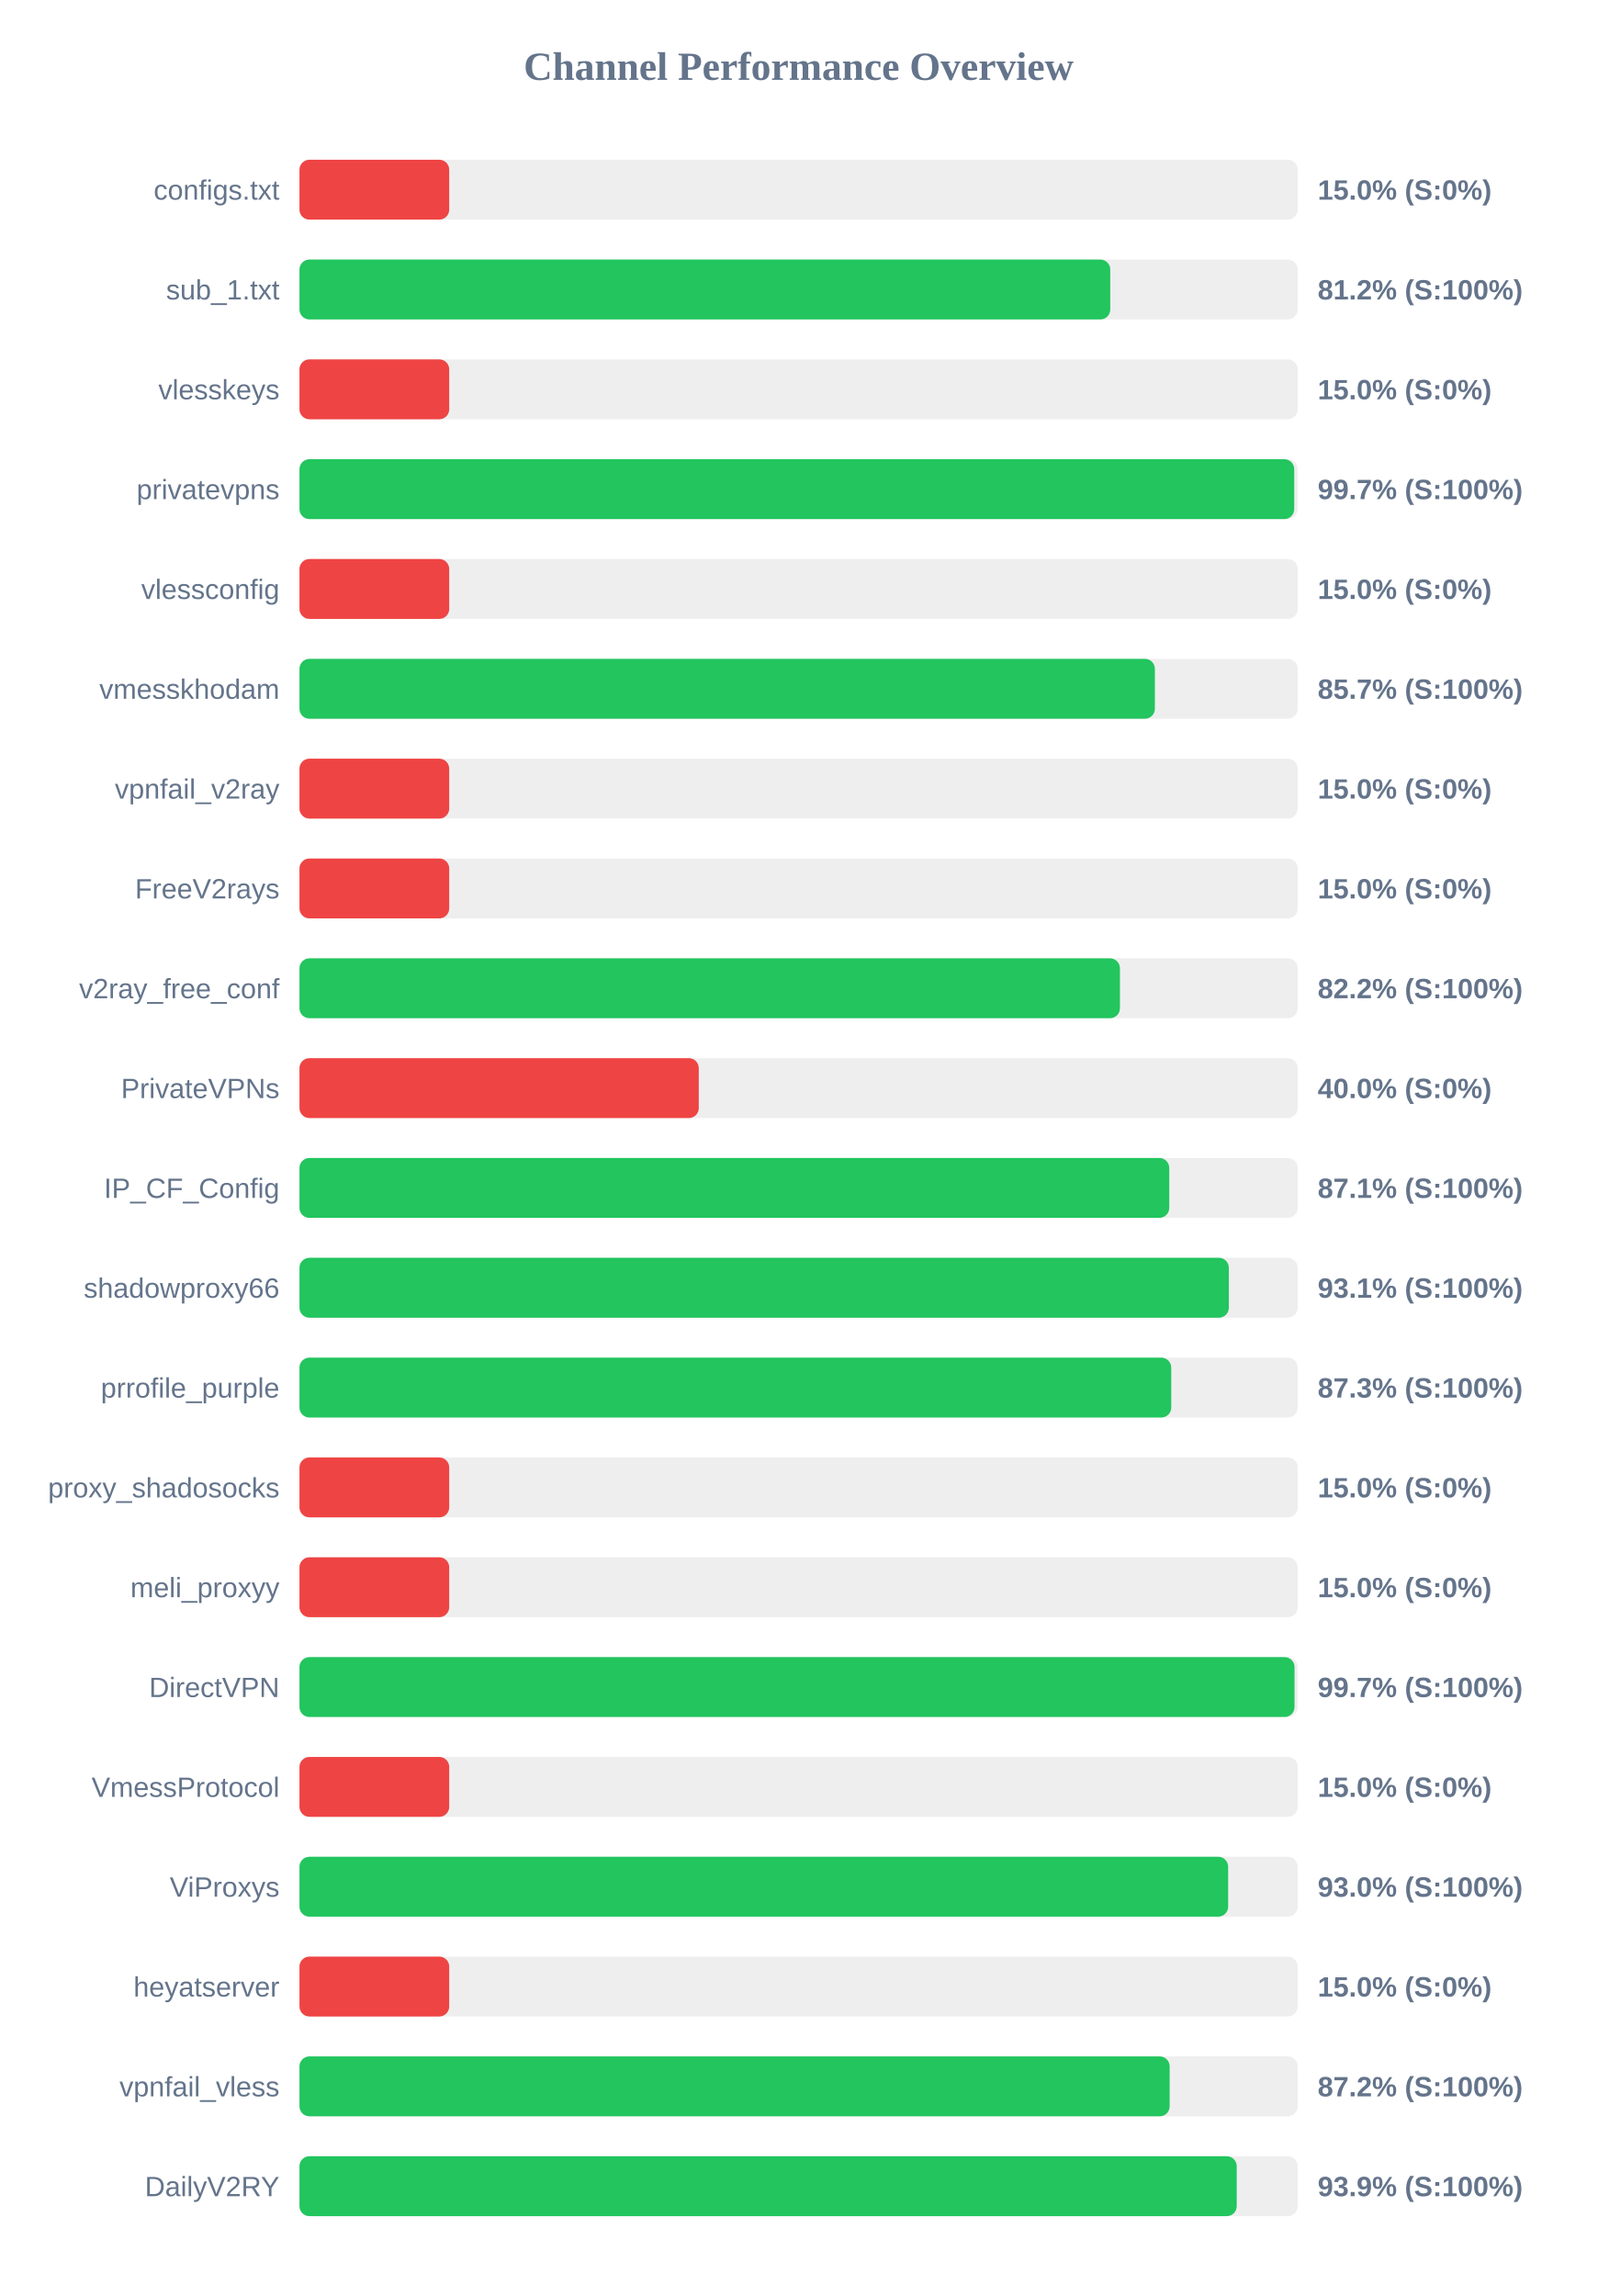
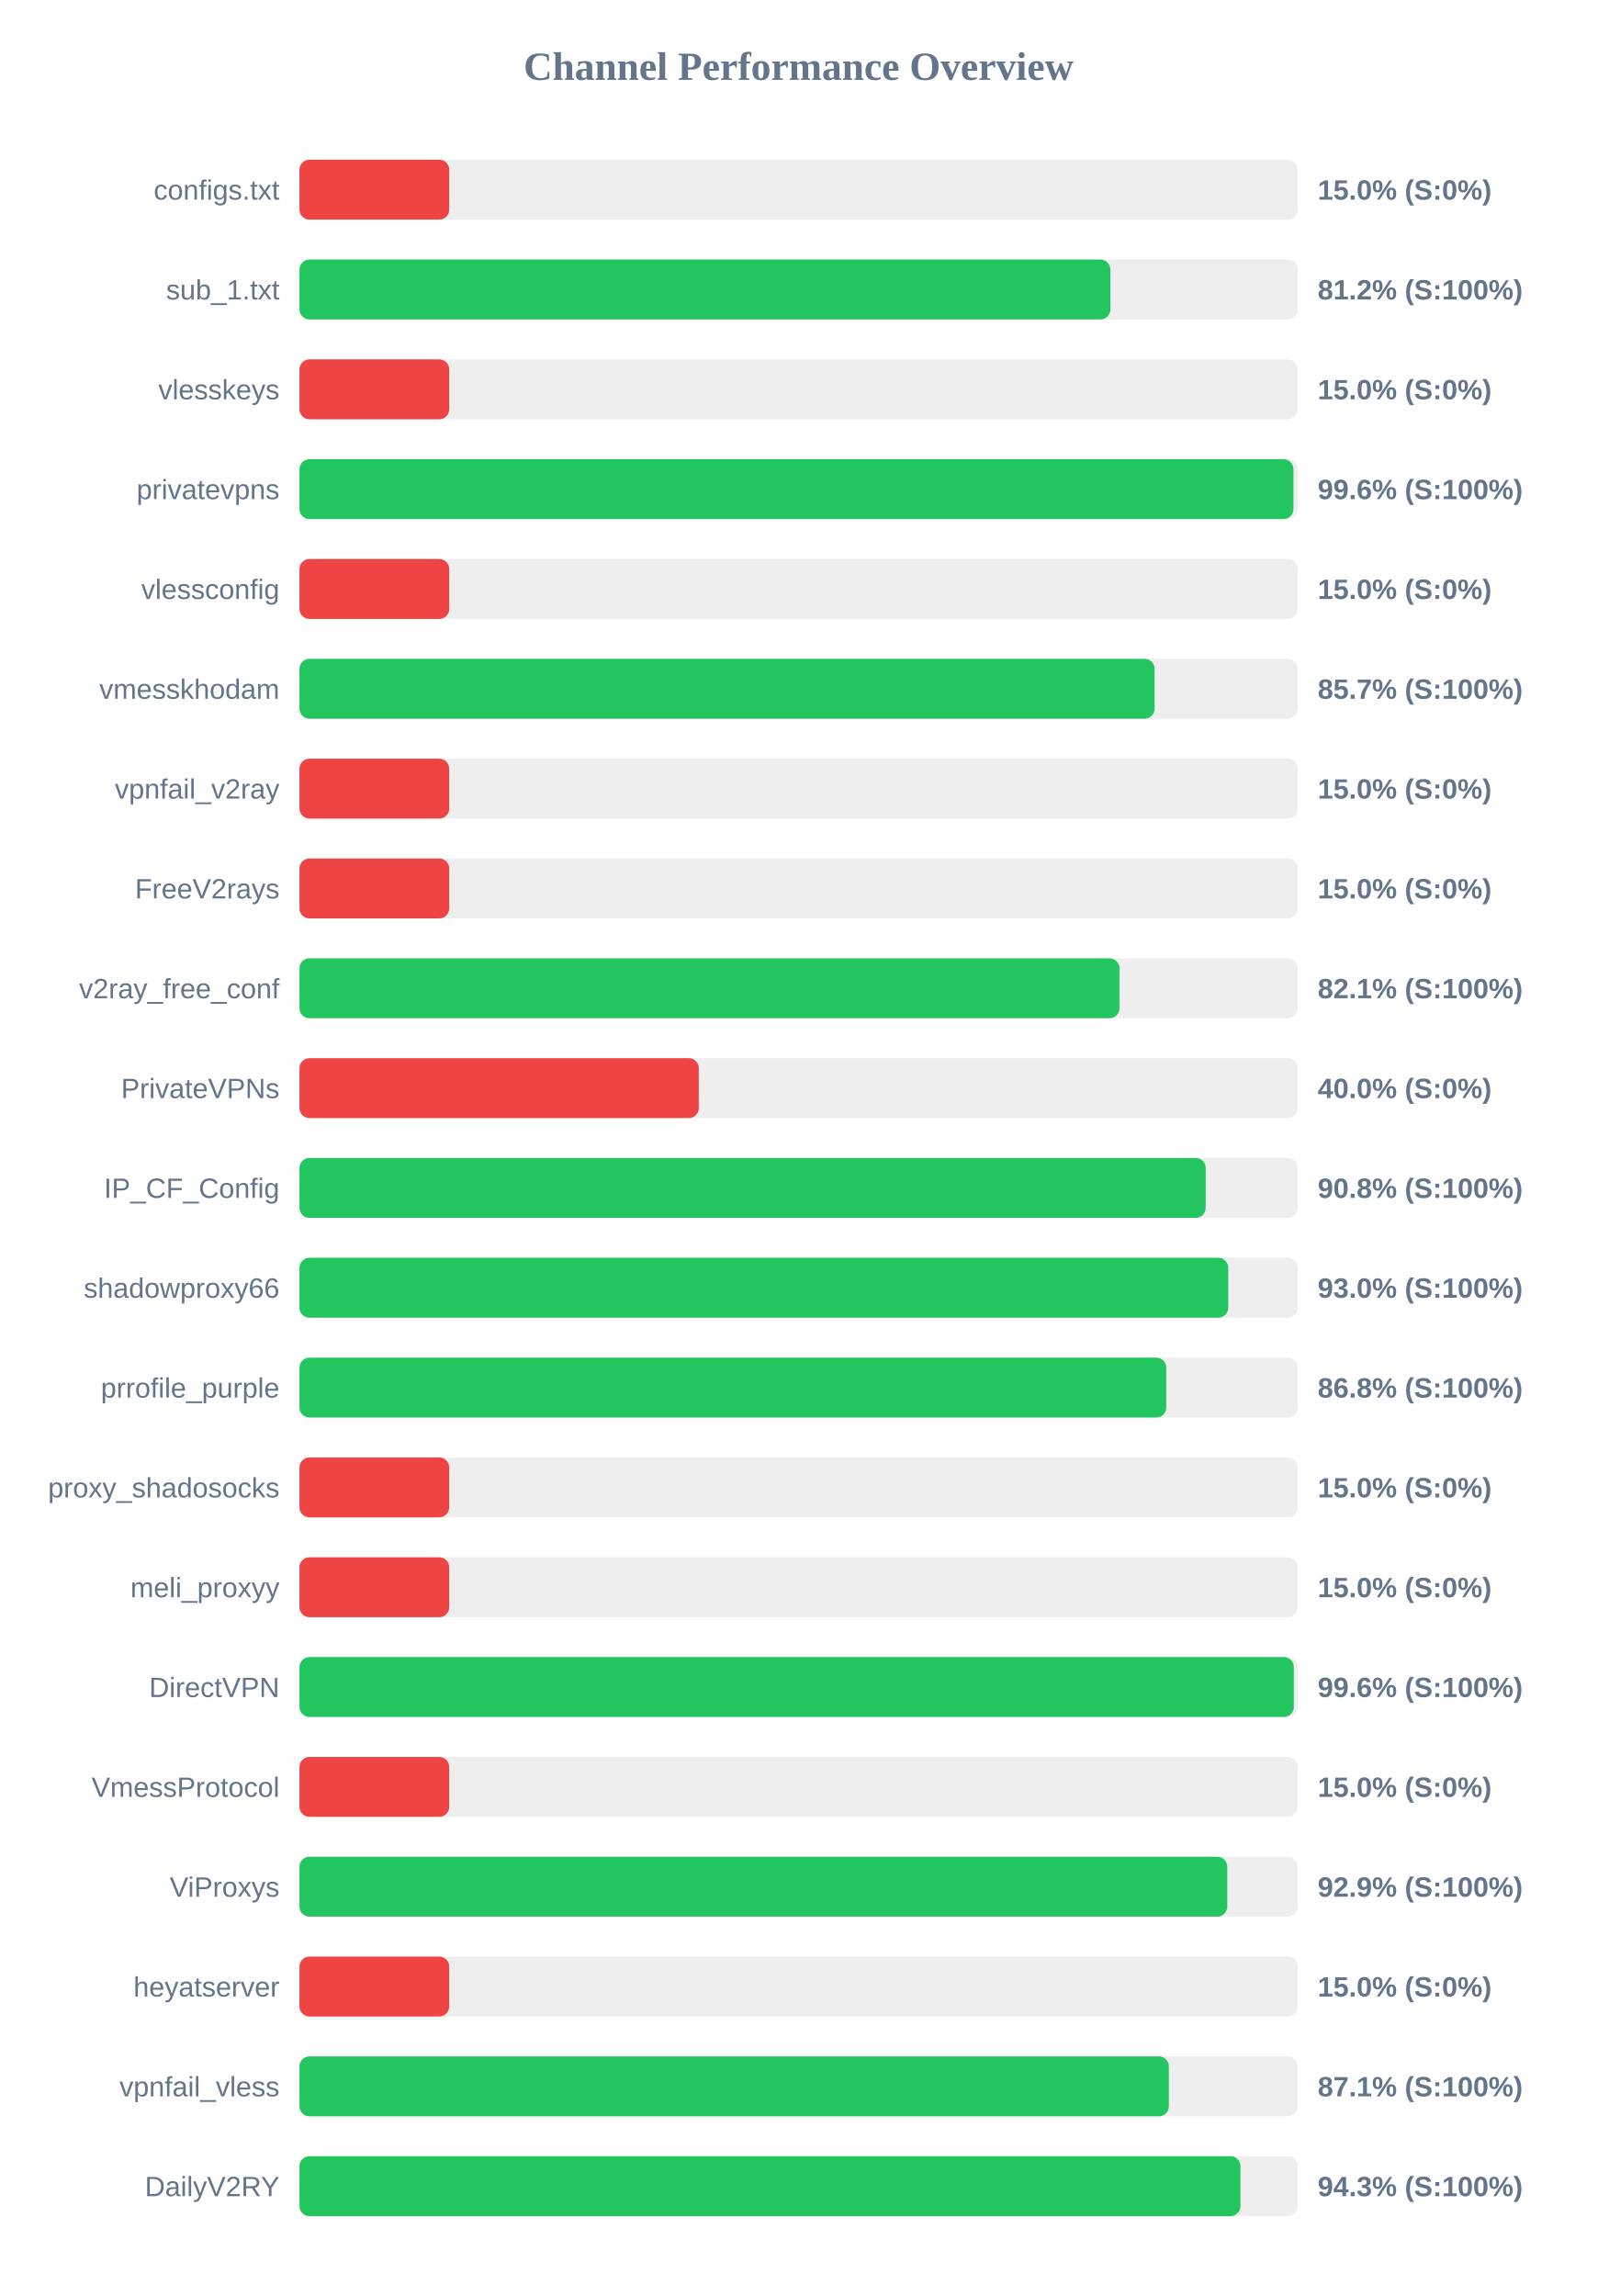
<svg xmlns="http://www.w3.org/2000/svg" width="800" height="1150" version="1.1">
  <style>
        .row { font: 14px Arial; fill: #64748b; }
        .score { font: bold 14px Arial; fill: #64748b; }
    </style>
  <text x="400" y="40" text-anchor="middle" font-size="20px" font-weight="bold" fill="#64748b">Channel Performance Overview</text>
  <rect x="150" y="80" width="500" height="30" fill="#eee" rx="5" />
  <rect x="150" y="80" width="75.0" height="30" fill="#ef4444" rx="5" />
  <text x="140" y="100" text-anchor="end" class="row">configs.txt</text>
  <text x="660" y="100" text-anchor="start" class="score">15.0% (S:0%)</text>
  <rect x="150" y="130" width="500" height="30" fill="#eee" rx="5" />
-   <rect x="150" y="130" width="406.1" height="30" fill="#22c55e" rx="5" />
+   <rect x="150" y="130" width="406.15" height="30" fill="#22c55e" rx="5" />
  <text x="140" y="150" text-anchor="end" class="row">sub_1.txt</text>
  <text x="660" y="150" text-anchor="start" class="score">81.2% (S:100%)</text>
  <rect x="150" y="180" width="500" height="30" fill="#eee" rx="5" />
  <rect x="150" y="180" width="75.0" height="30" fill="#ef4444" rx="5" />
  <text x="140" y="200" text-anchor="end" class="row">vlesskeys</text>
  <text x="660" y="200" text-anchor="start" class="score">15.0% (S:0%)</text>
  <rect x="150" y="230" width="500" height="30" fill="#eee" rx="5" />
-   <rect x="150" y="230" width="498.25" height="30" fill="#22c55e" rx="5" />
+   <rect x="150" y="230" width="497.85" height="30" fill="#22c55e" rx="5" />
  <text x="140" y="250" text-anchor="end" class="row">privatevpns</text>
-   <text x="660" y="250" text-anchor="start" class="score">99.7% (S:100%)</text>
+   <text x="660" y="250" text-anchor="start" class="score">99.6% (S:100%)</text>
  <rect x="150" y="280" width="500" height="30" fill="#eee" rx="5" />
  <rect x="150" y="280" width="75.0" height="30" fill="#ef4444" rx="5" />
  <text x="140" y="300" text-anchor="end" class="row">vlessconfig</text>
  <text x="660" y="300" text-anchor="start" class="score">15.0% (S:0%)</text>
  <rect x="150" y="330" width="500" height="30" fill="#eee" rx="5" />
-   <rect x="150" y="330" width="428.45" height="30" fill="#22c55e" rx="5" />
+   <rect x="150" y="330" width="428.3" height="30" fill="#22c55e" rx="5" />
  <text x="140" y="350" text-anchor="end" class="row">vmesskhodam</text>
  <text x="660" y="350" text-anchor="start" class="score">85.7% (S:100%)</text>
  <rect x="150" y="380" width="500" height="30" fill="#eee" rx="5" />
  <rect x="150" y="380" width="75.0" height="30" fill="#ef4444" rx="5" />
  <text x="140" y="400" text-anchor="end" class="row">vpnfail_v2ray</text>
  <text x="660" y="400" text-anchor="start" class="score">15.0% (S:0%)</text>
  <rect x="150" y="430" width="500" height="30" fill="#eee" rx="5" />
  <rect x="150" y="430" width="75.0" height="30" fill="#ef4444" rx="5" />
  <text x="140" y="450" text-anchor="end" class="row">FreeV2rays</text>
  <text x="660" y="450" text-anchor="start" class="score">15.0% (S:0%)</text>
  <rect x="150" y="480" width="500" height="30" fill="#eee" rx="5" />
-   <rect x="150" y="480" width="410.95" height="30" fill="#22c55e" rx="5" />
+   <rect x="150" y="480" width="410.7" height="30" fill="#22c55e" rx="5" />
  <text x="140" y="500" text-anchor="end" class="row">v2ray_free_conf</text>
-   <text x="660" y="500" text-anchor="start" class="score">82.2% (S:100%)</text>
+   <text x="660" y="500" text-anchor="start" class="score">82.1% (S:100%)</text>
  <rect x="150" y="530" width="500" height="30" fill="#eee" rx="5" />
  <rect x="150" y="530" width="200.0" height="30" fill="#ef4444" rx="5" />
  <text x="140" y="550" text-anchor="end" class="row">PrivateVPNs</text>
  <text x="660" y="550" text-anchor="start" class="score">40.0% (S:0%)</text>
  <rect x="150" y="580" width="500" height="30" fill="#eee" rx="5" />
-   <rect x="150" y="580" width="435.65" height="30" fill="#22c55e" rx="5" />
+   <rect x="150" y="580" width="453.9" height="30" fill="#22c55e" rx="5" />
  <text x="140" y="600" text-anchor="end" class="row">IP_CF_Config</text>
-   <text x="660" y="600" text-anchor="start" class="score">87.1% (S:100%)</text>
+   <text x="660" y="600" text-anchor="start" class="score">90.8% (S:100%)</text>
  <rect x="150" y="630" width="500" height="30" fill="#eee" rx="5" />
-   <rect x="150" y="630" width="465.5" height="30" fill="#22c55e" rx="5" />
+   <rect x="150" y="630" width="465.2" height="30" fill="#22c55e" rx="5" />
  <text x="140" y="650" text-anchor="end" class="row">shadowproxy66</text>
-   <text x="660" y="650" text-anchor="start" class="score">93.1% (S:100%)</text>
+   <text x="660" y="650" text-anchor="start" class="score">93.0% (S:100%)</text>
  <rect x="150" y="680" width="500" height="30" fill="#eee" rx="5" />
-   <rect x="150" y="680" width="436.65" height="30" fill="#22c55e" rx="5" />
+   <rect x="150" y="680" width="434.15" height="30" fill="#22c55e" rx="5" />
  <text x="140" y="700" text-anchor="end" class="row">prrofile_purple</text>
-   <text x="660" y="700" text-anchor="start" class="score">87.3% (S:100%)</text>
+   <text x="660" y="700" text-anchor="start" class="score">86.8% (S:100%)</text>
  <rect x="150" y="730" width="500" height="30" fill="#eee" rx="5" />
  <rect x="150" y="730" width="75.0" height="30" fill="#ef4444" rx="5" />
  <text x="140" y="750" text-anchor="end" class="row">proxy_shadosocks</text>
  <text x="660" y="750" text-anchor="start" class="score">15.0% (S:0%)</text>
  <rect x="150" y="780" width="500" height="30" fill="#eee" rx="5" />
  <rect x="150" y="780" width="75.0" height="30" fill="#ef4444" rx="5" />
  <text x="140" y="800" text-anchor="end" class="row">meli_proxyy</text>
  <text x="660" y="800" text-anchor="start" class="score">15.0% (S:0%)</text>
  <rect x="150" y="830" width="500" height="30" fill="#eee" rx="5" />
-   <rect x="150" y="830" width="498.4" height="30" fill="#22c55e" rx="5" />
+   <rect x="150" y="830" width="498.05" height="30" fill="#22c55e" rx="5" />
  <text x="140" y="850" text-anchor="end" class="row">DirectVPN</text>
-   <text x="660" y="850" text-anchor="start" class="score">99.7% (S:100%)</text>
+   <text x="660" y="850" text-anchor="start" class="score">99.6% (S:100%)</text>
  <rect x="150" y="880" width="500" height="30" fill="#eee" rx="5" />
  <rect x="150" y="880" width="75.0" height="30" fill="#ef4444" rx="5" />
  <text x="140" y="900" text-anchor="end" class="row">VmessProtocol</text>
  <text x="660" y="900" text-anchor="start" class="score">15.0% (S:0%)</text>
  <rect x="150" y="930" width="500" height="30" fill="#eee" rx="5" />
-   <rect x="150" y="930" width="465.15" height="30" fill="#22c55e" rx="5" />
+   <rect x="150" y="930" width="464.7" height="30" fill="#22c55e" rx="5" />
  <text x="140" y="950" text-anchor="end" class="row">ViProxys</text>
-   <text x="660" y="950" text-anchor="start" class="score">93.0% (S:100%)</text>
+   <text x="660" y="950" text-anchor="start" class="score">92.9% (S:100%)</text>
  <rect x="150" y="980" width="500" height="30" fill="#eee" rx="5" />
  <rect x="150" y="980" width="75.0" height="30" fill="#ef4444" rx="5" />
  <text x="140" y="1000" text-anchor="end" class="row">heyatserver</text>
  <text x="660" y="1000" text-anchor="start" class="score">15.0% (S:0%)</text>
  <rect x="150" y="1030" width="500" height="30" fill="#eee" rx="5" />
-   <rect x="150" y="1030" width="435.85" height="30" fill="#22c55e" rx="5" />
+   <rect x="150" y="1030" width="435.45" height="30" fill="#22c55e" rx="5" />
  <text x="140" y="1050" text-anchor="end" class="row">vpnfail_vless</text>
-   <text x="660" y="1050" text-anchor="start" class="score">87.2% (S:100%)</text>
+   <text x="660" y="1050" text-anchor="start" class="score">87.1% (S:100%)</text>
  <rect x="150" y="1080" width="500" height="30" fill="#eee" rx="5" />
-   <rect x="150" y="1080" width="469.45" height="30" fill="#22c55e" rx="5" />
+   <rect x="150" y="1080" width="471.3" height="30" fill="#22c55e" rx="5" />
  <text x="140" y="1100" text-anchor="end" class="row">DailyV2RY</text>
-   <text x="660" y="1100" text-anchor="start" class="score">93.9% (S:100%)</text>
+   <text x="660" y="1100" text-anchor="start" class="score">94.3% (S:100%)</text>
</svg>
